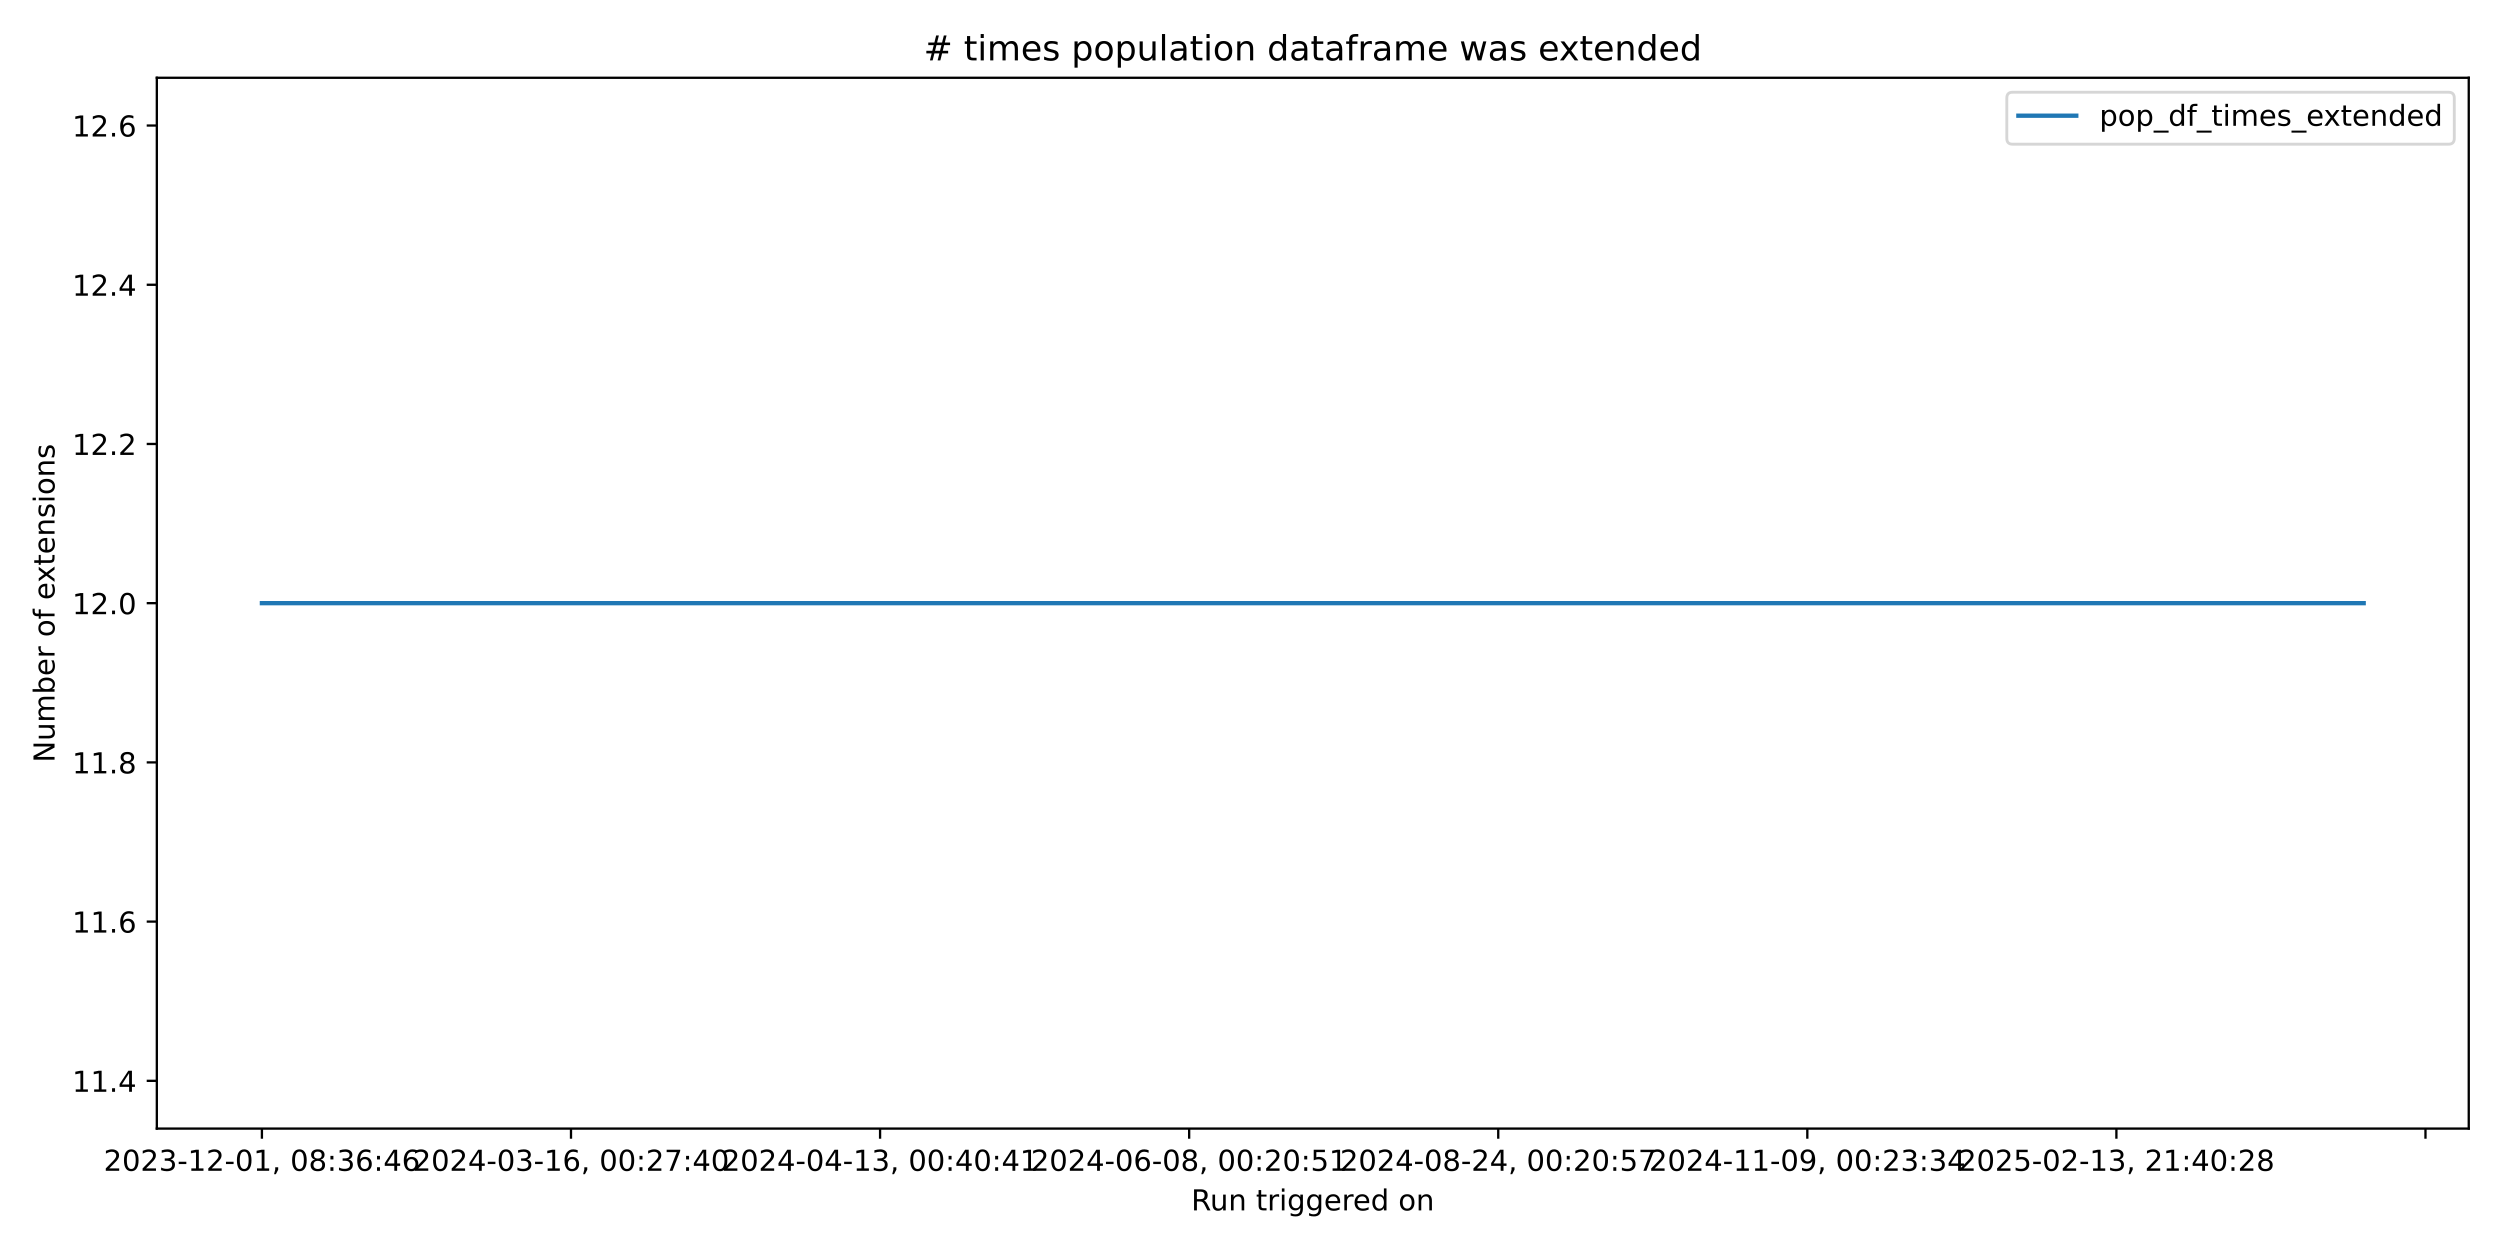
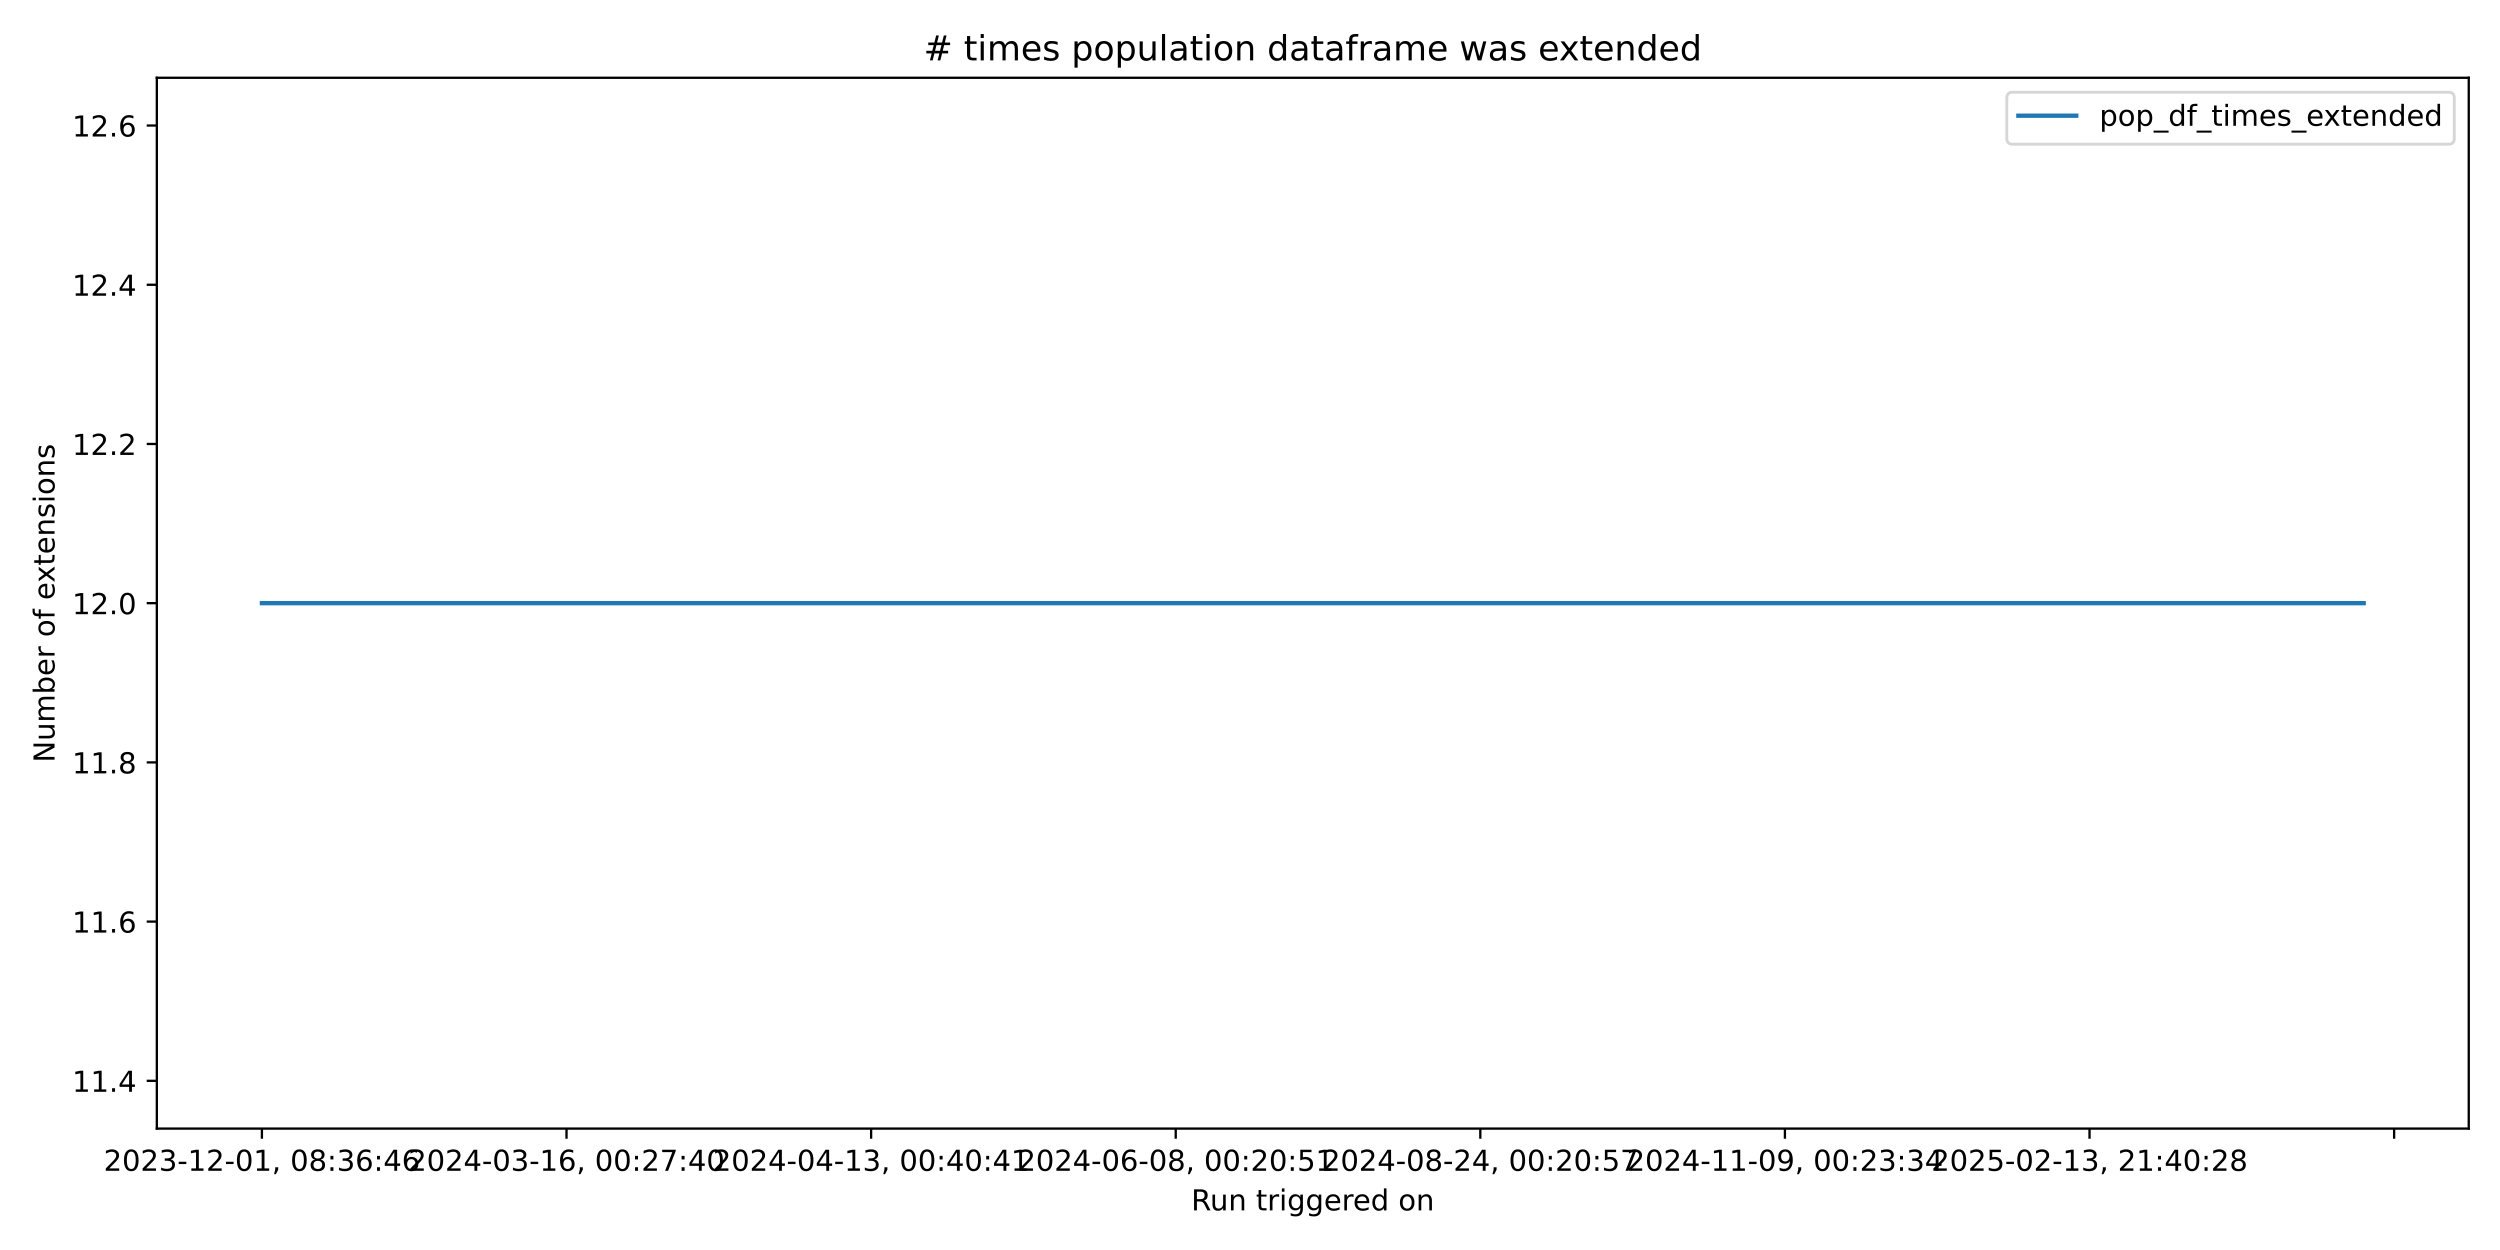
<svg xmlns="http://www.w3.org/2000/svg" xmlns:xlink="http://www.w3.org/1999/xlink" width="864pt" height="432pt" viewBox="0 0 864 432" version="1.1">
  <defs>
    <style type="text/css">*{stroke-linejoin: round; stroke-linecap: butt}</style>
  </defs>
  <g id="figure_1">
    <g id="patch_1">
      <path d="M 0 432  L 864 432  L 864 0  L 0 0  z " style="fill: #ffffff" />
    </g>
    <g id="axes_1">
      <g id="patch_2">
        <path d="M 54.2 390.04  L 853.2 390.04  L 853.2 26.88  L 54.2 26.88  z " style="fill: #ffffff" />
      </g>
      <g id="matplotlib.axis_1">
        <g id="xtick_1">
          <g id="line2d_1">
            <defs>
-               <path id="mc11d338fa0" d="M 0 0  L 0 3.5  " style="stroke: #000000; stroke-width: 0.8" />
+               <path id="mdbca1c2539" d="M 0 0  L 0 3.5  " style="stroke: #000000; stroke-width: 0.8" />
            </defs>
            <g>
-               <use xlink:href="#mc11d338fa0" x="90.518" y="390.04" style="stroke: #000000; stroke-width: 0.8" />
+               <use xlink:href="#mdbca1c2539" x="90.518" y="390.04" style="stroke: #000000; stroke-width: 0.8" />
            </g>
          </g>
          <g id="text_1">
            <g transform="translate(35.82599 404.6384) scale(0.1 -0.1)">
              <defs>
                <path id="DejaVuSans-32" d="M 1228 531  L 3431 531  L 3431 0  L 469 0  L 469 531  Q 828 903 1448 1529  Q 2069 2156 2228 2338  Q 2531 2678 2651 2914  Q 2772 3150 2772 3378  Q 2772 3750 2511 3984  Q 2250 4219 1831 4219  Q 1534 4219 1204 4116  Q 875 4013 500 3803  L 500 4441  Q 881 4594 1212 4672  Q 1544 4750 1819 4750  Q 2544 4750 2975 4387  Q 3406 4025 3406 3419  Q 3406 3131 3298 2873  Q 3191 2616 2906 2266  Q 2828 2175 2409 1742  Q 1991 1309 1228 531  z " transform="scale(0.015625)" />
                <path id="DejaVuSans-30" d="M 2034 4250  Q 1547 4250 1301 3770  Q 1056 3291 1056 2328  Q 1056 1369 1301 889  Q 1547 409 2034 409  Q 2525 409 2770 889  Q 3016 1369 3016 2328  Q 3016 3291 2770 3770  Q 2525 4250 2034 4250  z M 2034 4750  Q 2819 4750 3233 4129  Q 3647 3509 3647 2328  Q 3647 1150 3233 529  Q 2819 -91 2034 -91  Q 1250 -91 836 529  Q 422 1150 422 2328  Q 422 3509 836 4129  Q 1250 4750 2034 4750  z " transform="scale(0.015625)" />
                <path id="DejaVuSans-33" d="M 2597 2516  Q 3050 2419 3304 2112  Q 3559 1806 3559 1356  Q 3559 666 3084 287  Q 2609 -91 1734 -91  Q 1441 -91 1130 -33  Q 819 25 488 141  L 488 750  Q 750 597 1062 519  Q 1375 441 1716 441  Q 2309 441 2620 675  Q 2931 909 2931 1356  Q 2931 1769 2642 2001  Q 2353 2234 1838 2234  L 1294 2234  L 1294 2753  L 1863 2753  Q 2328 2753 2575 2939  Q 2822 3125 2822 3475  Q 2822 3834 2567 4026  Q 2313 4219 1838 4219  Q 1578 4219 1281 4162  Q 984 4106 628 3988  L 628 4550  Q 988 4650 1302 4700  Q 1616 4750 1894 4750  Q 2613 4750 3031 4423  Q 3450 4097 3450 3541  Q 3450 3153 3228 2886  Q 3006 2619 2597 2516  z " transform="scale(0.015625)" />
                <path id="DejaVuSans-2d" d="M 313 2009  L 1997 2009  L 1997 1497  L 313 1497  L 313 2009  z " transform="scale(0.015625)" />
                <path id="DejaVuSans-31" d="M 794 531  L 1825 531  L 1825 4091  L 703 3866  L 703 4441  L 1819 4666  L 2450 4666  L 2450 531  L 3481 531  L 3481 0  L 794 0  L 794 531  z " transform="scale(0.015625)" />
                <path id="DejaVuSans-2c" d="M 750 794  L 1409 794  L 1409 256  L 897 -744  L 494 -744  L 750 256  L 750 794  z " transform="scale(0.015625)" />
                <path id="DejaVuSans-20" transform="scale(0.015625)" />
                <path id="DejaVuSans-38" d="M 2034 2216  Q 1584 2216 1326 1975  Q 1069 1734 1069 1313  Q 1069 891 1326 650  Q 1584 409 2034 409  Q 2484 409 2743 651  Q 3003 894 3003 1313  Q 3003 1734 2745 1975  Q 2488 2216 2034 2216  z M 1403 2484  Q 997 2584 770 2862  Q 544 3141 544 3541  Q 544 4100 942 4425  Q 1341 4750 2034 4750  Q 2731 4750 3128 4425  Q 3525 4100 3525 3541  Q 3525 3141 3298 2862  Q 3072 2584 2669 2484  Q 3125 2378 3379 2068  Q 3634 1759 3634 1313  Q 3634 634 3220 271  Q 2806 -91 2034 -91  Q 1263 -91 848 271  Q 434 634 434 1313  Q 434 1759 690 2068  Q 947 2378 1403 2484  z M 1172 3481  Q 1172 3119 1398 2916  Q 1625 2713 2034 2713  Q 2441 2713 2670 2916  Q 2900 3119 2900 3481  Q 2900 3844 2670 4047  Q 2441 4250 2034 4250  Q 1625 4250 1398 4047  Q 1172 3844 1172 3481  z " transform="scale(0.015625)" />
                <path id="DejaVuSans-3a" d="M 750 794  L 1409 794  L 1409 0  L 750 0  L 750 794  z M 750 3309  L 1409 3309  L 1409 2516  L 750 2516  L 750 3309  z " transform="scale(0.015625)" />
                <path id="DejaVuSans-36" d="M 2113 2584  Q 1688 2584 1439 2293  Q 1191 2003 1191 1497  Q 1191 994 1439 701  Q 1688 409 2113 409  Q 2538 409 2786 701  Q 3034 994 3034 1497  Q 3034 2003 2786 2293  Q 2538 2584 2113 2584  z M 3366 4563  L 3366 3988  Q 3128 4100 2886 4159  Q 2644 4219 2406 4219  Q 1781 4219 1451 3797  Q 1122 3375 1075 2522  Q 1259 2794 1537 2939  Q 1816 3084 2150 3084  Q 2853 3084 3261 2657  Q 3669 2231 3669 1497  Q 3669 778 3244 343  Q 2819 -91 2113 -91  Q 1303 -91 875 529  Q 447 1150 447 2328  Q 447 3434 972 4092  Q 1497 4750 2381 4750  Q 2619 4750 2861 4703  Q 3103 4656 3366 4563  z " transform="scale(0.015625)" />
                <path id="DejaVuSans-34" d="M 2419 4116  L 825 1625  L 2419 1625  L 2419 4116  z M 2253 4666  L 3047 4666  L 3047 1625  L 3713 1625  L 3713 1100  L 3047 1100  L 3047 0  L 2419 0  L 2419 1100  L 313 1100  L 313 1709  L 2253 4666  z " transform="scale(0.015625)" />
              </defs>
              <use xlink:href="#DejaVuSans-32" />
              <use xlink:href="#DejaVuSans-30" transform="translate(63.62305 0)" />
              <use xlink:href="#DejaVuSans-32" transform="translate(127.2461 0)" />
              <use xlink:href="#DejaVuSans-33" transform="translate(190.8691 0)" />
              <use xlink:href="#DejaVuSans-2d" transform="translate(254.4922 0)" />
              <use xlink:href="#DejaVuSans-31" transform="translate(290.5762 0)" />
              <use xlink:href="#DejaVuSans-32" transform="translate(354.1992 0)" />
              <use xlink:href="#DejaVuSans-2d" transform="translate(417.8223 0)" />
              <use xlink:href="#DejaVuSans-30" transform="translate(453.9062 0)" />
              <use xlink:href="#DejaVuSans-31" transform="translate(517.5293 0)" />
              <use xlink:href="#DejaVuSans-2c" transform="translate(581.1523 0)" />
              <use xlink:href="#DejaVuSans-20" transform="translate(612.9395 0)" />
              <use xlink:href="#DejaVuSans-30" transform="translate(644.7266 0)" />
              <use xlink:href="#DejaVuSans-38" transform="translate(708.3496 0)" />
              <use xlink:href="#DejaVuSans-3a" transform="translate(771.9727 0)" />
              <use xlink:href="#DejaVuSans-33" transform="translate(805.6641 0)" />
              <use xlink:href="#DejaVuSans-36" transform="translate(869.2871 0)" />
              <use xlink:href="#DejaVuSans-3a" transform="translate(932.9102 0)" />
              <use xlink:href="#DejaVuSans-34" transform="translate(966.6016 0)" />
              <use xlink:href="#DejaVuSans-36" transform="translate(1030.225 0)" />
            </g>
          </g>
        </g>
        <g id="xtick_2">
          <g id="line2d_2">
            <g>
-               <use xlink:href="#mc11d338fa0" x="197.336" y="390.04" style="stroke: #000000; stroke-width: 0.8" />
+               <use xlink:href="#mdbca1c2539" x="195.788" y="390.04" style="stroke: #000000; stroke-width: 0.8" />
            </g>
          </g>
          <g id="text_2">
-             <g transform="translate(142.6442 404.6384) scale(0.1 -0.1)">
+             <g transform="translate(141.0961 404.6384) scale(0.1 -0.1)">
              <defs>
                <path id="DejaVuSans-37" d="M 525 4666  L 3525 4666  L 3525 4397  L 1831 0  L 1172 0  L 2766 4134  L 525 4134  L 525 4666  z " transform="scale(0.015625)" />
              </defs>
              <use xlink:href="#DejaVuSans-32" />
              <use xlink:href="#DejaVuSans-30" transform="translate(63.62305 0)" />
              <use xlink:href="#DejaVuSans-32" transform="translate(127.2461 0)" />
              <use xlink:href="#DejaVuSans-34" transform="translate(190.8691 0)" />
              <use xlink:href="#DejaVuSans-2d" transform="translate(254.4922 0)" />
              <use xlink:href="#DejaVuSans-30" transform="translate(290.5762 0)" />
              <use xlink:href="#DejaVuSans-33" transform="translate(354.1992 0)" />
              <use xlink:href="#DejaVuSans-2d" transform="translate(417.8223 0)" />
              <use xlink:href="#DejaVuSans-31" transform="translate(453.9062 0)" />
              <use xlink:href="#DejaVuSans-36" transform="translate(517.5293 0)" />
              <use xlink:href="#DejaVuSans-2c" transform="translate(581.1523 0)" />
              <use xlink:href="#DejaVuSans-20" transform="translate(612.9395 0)" />
              <use xlink:href="#DejaVuSans-30" transform="translate(644.7266 0)" />
              <use xlink:href="#DejaVuSans-30" transform="translate(708.3496 0)" />
              <use xlink:href="#DejaVuSans-3a" transform="translate(771.9727 0)" />
              <use xlink:href="#DejaVuSans-32" transform="translate(805.6641 0)" />
              <use xlink:href="#DejaVuSans-37" transform="translate(869.2871 0)" />
              <use xlink:href="#DejaVuSans-3a" transform="translate(932.9102 0)" />
              <use xlink:href="#DejaVuSans-34" transform="translate(966.6016 0)" />
              <use xlink:href="#DejaVuSans-30" transform="translate(1030.225 0)" />
            </g>
          </g>
        </g>
        <g id="xtick_3">
          <g id="line2d_3">
            <g>
-               <use xlink:href="#mc11d338fa0" x="304.155" y="390.04" style="stroke: #000000; stroke-width: 0.8" />
+               <use xlink:href="#mdbca1c2539" x="301.058" y="390.04" style="stroke: #000000; stroke-width: 0.8" />
            </g>
          </g>
          <g id="text_3">
-             <g transform="translate(249.4624 404.6384) scale(0.1 -0.1)">
+             <g transform="translate(246.3662 404.6384) scale(0.1 -0.1)">
              <use xlink:href="#DejaVuSans-32" />
              <use xlink:href="#DejaVuSans-30" transform="translate(63.62305 0)" />
              <use xlink:href="#DejaVuSans-32" transform="translate(127.2461 0)" />
              <use xlink:href="#DejaVuSans-34" transform="translate(190.8691 0)" />
              <use xlink:href="#DejaVuSans-2d" transform="translate(254.4922 0)" />
              <use xlink:href="#DejaVuSans-30" transform="translate(290.5762 0)" />
              <use xlink:href="#DejaVuSans-34" transform="translate(354.1992 0)" />
              <use xlink:href="#DejaVuSans-2d" transform="translate(417.8223 0)" />
              <use xlink:href="#DejaVuSans-31" transform="translate(453.9062 0)" />
              <use xlink:href="#DejaVuSans-33" transform="translate(517.5293 0)" />
              <use xlink:href="#DejaVuSans-2c" transform="translate(581.1523 0)" />
              <use xlink:href="#DejaVuSans-20" transform="translate(612.9395 0)" />
              <use xlink:href="#DejaVuSans-30" transform="translate(644.7266 0)" />
              <use xlink:href="#DejaVuSans-30" transform="translate(708.3496 0)" />
              <use xlink:href="#DejaVuSans-3a" transform="translate(771.9727 0)" />
              <use xlink:href="#DejaVuSans-34" transform="translate(805.6641 0)" />
              <use xlink:href="#DejaVuSans-30" transform="translate(869.2871 0)" />
              <use xlink:href="#DejaVuSans-3a" transform="translate(932.9102 0)" />
              <use xlink:href="#DejaVuSans-34" transform="translate(966.6016 0)" />
              <use xlink:href="#DejaVuSans-31" transform="translate(1030.225 0)" />
            </g>
          </g>
        </g>
        <g id="xtick_4">
          <g id="line2d_4">
            <g>
-               <use xlink:href="#mc11d338fa0" x="410.973" y="390.04" style="stroke: #000000; stroke-width: 0.8" />
+               <use xlink:href="#mdbca1c2539" x="406.328" y="390.04" style="stroke: #000000; stroke-width: 0.8" />
            </g>
          </g>
          <g id="text_4">
-             <g transform="translate(356.2805 404.6384) scale(0.1 -0.1)">
+             <g transform="translate(351.6363 404.6384) scale(0.1 -0.1)">
              <defs>
                <path id="DejaVuSans-35" d="M 691 4666  L 3169 4666  L 3169 4134  L 1269 4134  L 1269 2991  Q 1406 3038 1543 3061  Q 1681 3084 1819 3084  Q 2600 3084 3056 2656  Q 3513 2228 3513 1497  Q 3513 744 3044 326  Q 2575 -91 1722 -91  Q 1428 -91 1123 -41  Q 819 9 494 109  L 494 744  Q 775 591 1075 516  Q 1375 441 1709 441  Q 2250 441 2565 725  Q 2881 1009 2881 1497  Q 2881 1984 2565 2268  Q 2250 2553 1709 2553  Q 1456 2553 1204 2497  Q 953 2441 691 2322  L 691 4666  z " transform="scale(0.015625)" />
              </defs>
              <use xlink:href="#DejaVuSans-32" />
              <use xlink:href="#DejaVuSans-30" transform="translate(63.62305 0)" />
              <use xlink:href="#DejaVuSans-32" transform="translate(127.2461 0)" />
              <use xlink:href="#DejaVuSans-34" transform="translate(190.8691 0)" />
              <use xlink:href="#DejaVuSans-2d" transform="translate(254.4922 0)" />
              <use xlink:href="#DejaVuSans-30" transform="translate(290.5762 0)" />
              <use xlink:href="#DejaVuSans-36" transform="translate(354.1992 0)" />
              <use xlink:href="#DejaVuSans-2d" transform="translate(417.8223 0)" />
              <use xlink:href="#DejaVuSans-30" transform="translate(453.9062 0)" />
              <use xlink:href="#DejaVuSans-38" transform="translate(517.5293 0)" />
              <use xlink:href="#DejaVuSans-2c" transform="translate(581.1523 0)" />
              <use xlink:href="#DejaVuSans-20" transform="translate(612.9395 0)" />
              <use xlink:href="#DejaVuSans-30" transform="translate(644.7266 0)" />
              <use xlink:href="#DejaVuSans-30" transform="translate(708.3496 0)" />
              <use xlink:href="#DejaVuSans-3a" transform="translate(771.9727 0)" />
              <use xlink:href="#DejaVuSans-32" transform="translate(805.6641 0)" />
              <use xlink:href="#DejaVuSans-30" transform="translate(869.2871 0)" />
              <use xlink:href="#DejaVuSans-3a" transform="translate(932.9102 0)" />
              <use xlink:href="#DejaVuSans-35" transform="translate(966.6016 0)" />
              <use xlink:href="#DejaVuSans-31" transform="translate(1030.225 0)" />
            </g>
          </g>
        </g>
        <g id="xtick_5">
          <g id="line2d_5">
            <g>
-               <use xlink:href="#mc11d338fa0" x="517.791" y="390.04" style="stroke: #000000; stroke-width: 0.8" />
+               <use xlink:href="#mdbca1c2539" x="511.599" y="390.04" style="stroke: #000000; stroke-width: 0.8" />
            </g>
          </g>
          <g id="text_5">
-             <g transform="translate(463.0987 404.6384) scale(0.1 -0.1)">
+             <g transform="translate(456.9064 404.6384) scale(0.1 -0.1)">
              <use xlink:href="#DejaVuSans-32" />
              <use xlink:href="#DejaVuSans-30" transform="translate(63.62305 0)" />
              <use xlink:href="#DejaVuSans-32" transform="translate(127.2461 0)" />
              <use xlink:href="#DejaVuSans-34" transform="translate(190.8691 0)" />
              <use xlink:href="#DejaVuSans-2d" transform="translate(254.4922 0)" />
              <use xlink:href="#DejaVuSans-30" transform="translate(290.5762 0)" />
              <use xlink:href="#DejaVuSans-38" transform="translate(354.1992 0)" />
              <use xlink:href="#DejaVuSans-2d" transform="translate(417.8223 0)" />
              <use xlink:href="#DejaVuSans-32" transform="translate(453.9062 0)" />
              <use xlink:href="#DejaVuSans-34" transform="translate(517.5293 0)" />
              <use xlink:href="#DejaVuSans-2c" transform="translate(581.1523 0)" />
              <use xlink:href="#DejaVuSans-20" transform="translate(612.9395 0)" />
              <use xlink:href="#DejaVuSans-30" transform="translate(644.7266 0)" />
              <use xlink:href="#DejaVuSans-30" transform="translate(708.3496 0)" />
              <use xlink:href="#DejaVuSans-3a" transform="translate(771.9727 0)" />
              <use xlink:href="#DejaVuSans-32" transform="translate(805.6641 0)" />
              <use xlink:href="#DejaVuSans-30" transform="translate(869.2871 0)" />
              <use xlink:href="#DejaVuSans-3a" transform="translate(932.9102 0)" />
              <use xlink:href="#DejaVuSans-35" transform="translate(966.6016 0)" />
              <use xlink:href="#DejaVuSans-37" transform="translate(1030.225 0)" />
            </g>
          </g>
        </g>
        <g id="xtick_6">
          <g id="line2d_6">
            <g>
-               <use xlink:href="#mc11d338fa0" x="624.609" y="390.04" style="stroke: #000000; stroke-width: 0.8" />
+               <use xlink:href="#mdbca1c2539" x="616.869" y="390.04" style="stroke: #000000; stroke-width: 0.8" />
            </g>
          </g>
          <g id="text_6">
-             <g transform="translate(569.9169 404.6384) scale(0.1 -0.1)">
+             <g transform="translate(562.1765 404.6384) scale(0.1 -0.1)">
              <defs>
                <path id="DejaVuSans-39" d="M 703 97  L 703 672  Q 941 559 1184 500  Q 1428 441 1663 441  Q 2288 441 2617 861  Q 2947 1281 2994 2138  Q 2813 1869 2534 1725  Q 2256 1581 1919 1581  Q 1219 1581 811 2004  Q 403 2428 403 3163  Q 403 3881 828 4315  Q 1253 4750 1959 4750  Q 2769 4750 3195 4129  Q 3622 3509 3622 2328  Q 3622 1225 3098 567  Q 2575 -91 1691 -91  Q 1453 -91 1209 -44  Q 966 3 703 97  z M 1959 2075  Q 2384 2075 2632 2365  Q 2881 2656 2881 3163  Q 2881 3666 2632 3958  Q 2384 4250 1959 4250  Q 1534 4250 1286 3958  Q 1038 3666 1038 3163  Q 1038 2656 1286 2365  Q 1534 2075 1959 2075  z " transform="scale(0.015625)" />
              </defs>
              <use xlink:href="#DejaVuSans-32" />
              <use xlink:href="#DejaVuSans-30" transform="translate(63.62305 0)" />
              <use xlink:href="#DejaVuSans-32" transform="translate(127.2461 0)" />
              <use xlink:href="#DejaVuSans-34" transform="translate(190.8691 0)" />
              <use xlink:href="#DejaVuSans-2d" transform="translate(254.4922 0)" />
              <use xlink:href="#DejaVuSans-31" transform="translate(290.5762 0)" />
              <use xlink:href="#DejaVuSans-31" transform="translate(354.1992 0)" />
              <use xlink:href="#DejaVuSans-2d" transform="translate(417.8223 0)" />
              <use xlink:href="#DejaVuSans-30" transform="translate(453.9062 0)" />
              <use xlink:href="#DejaVuSans-39" transform="translate(517.5293 0)" />
              <use xlink:href="#DejaVuSans-2c" transform="translate(581.1523 0)" />
              <use xlink:href="#DejaVuSans-20" transform="translate(612.9395 0)" />
              <use xlink:href="#DejaVuSans-30" transform="translate(644.7266 0)" />
              <use xlink:href="#DejaVuSans-30" transform="translate(708.3496 0)" />
              <use xlink:href="#DejaVuSans-3a" transform="translate(771.9727 0)" />
              <use xlink:href="#DejaVuSans-32" transform="translate(805.6641 0)" />
              <use xlink:href="#DejaVuSans-33" transform="translate(869.2871 0)" />
              <use xlink:href="#DejaVuSans-3a" transform="translate(932.9102 0)" />
              <use xlink:href="#DejaVuSans-33" transform="translate(966.6016 0)" />
              <use xlink:href="#DejaVuSans-34" transform="translate(1030.225 0)" />
            </g>
          </g>
        </g>
        <g id="xtick_7">
          <g id="line2d_7">
            <g>
-               <use xlink:href="#mc11d338fa0" x="731.427" y="390.04" style="stroke: #000000; stroke-width: 0.8" />
+               <use xlink:href="#mdbca1c2539" x="722.139" y="390.04" style="stroke: #000000; stroke-width: 0.8" />
            </g>
          </g>
          <g id="text_7">
-             <g transform="translate(676.7351 404.6384) scale(0.1 -0.1)">
+             <g transform="translate(667.4465 404.6384) scale(0.1 -0.1)">
              <use xlink:href="#DejaVuSans-32" />
              <use xlink:href="#DejaVuSans-30" transform="translate(63.62305 0)" />
              <use xlink:href="#DejaVuSans-32" transform="translate(127.2461 0)" />
              <use xlink:href="#DejaVuSans-35" transform="translate(190.8691 0)" />
              <use xlink:href="#DejaVuSans-2d" transform="translate(254.4922 0)" />
              <use xlink:href="#DejaVuSans-30" transform="translate(290.5762 0)" />
              <use xlink:href="#DejaVuSans-32" transform="translate(354.1992 0)" />
              <use xlink:href="#DejaVuSans-2d" transform="translate(417.8223 0)" />
              <use xlink:href="#DejaVuSans-31" transform="translate(453.9062 0)" />
              <use xlink:href="#DejaVuSans-33" transform="translate(517.5293 0)" />
              <use xlink:href="#DejaVuSans-2c" transform="translate(581.1523 0)" />
              <use xlink:href="#DejaVuSans-20" transform="translate(612.9395 0)" />
              <use xlink:href="#DejaVuSans-32" transform="translate(644.7266 0)" />
              <use xlink:href="#DejaVuSans-31" transform="translate(708.3496 0)" />
              <use xlink:href="#DejaVuSans-3a" transform="translate(771.9727 0)" />
              <use xlink:href="#DejaVuSans-34" transform="translate(805.6641 0)" />
              <use xlink:href="#DejaVuSans-30" transform="translate(869.2871 0)" />
              <use xlink:href="#DejaVuSans-3a" transform="translate(932.9102 0)" />
              <use xlink:href="#DejaVuSans-32" transform="translate(966.6016 0)" />
              <use xlink:href="#DejaVuSans-38" transform="translate(1030.225 0)" />
            </g>
          </g>
        </g>
        <g id="xtick_8">
          <g id="line2d_8">
            <g>
-               <use xlink:href="#mc11d338fa0" x="838.245" y="390.04" style="stroke: #000000; stroke-width: 0.8" />
+               <use xlink:href="#mdbca1c2539" x="827.409" y="390.04" style="stroke: #000000; stroke-width: 0.8" />
            </g>
          </g>
        </g>
        <g id="text_8">
          <g transform="translate(411.6836 418.3166) scale(0.1 -0.1)">
            <defs>
              <path id="DejaVuSans-52" d="M 2841 2188  Q 3044 2119 3236 1894  Q 3428 1669 3622 1275  L 4263 0  L 3584 0  L 2988 1197  Q 2756 1666 2539 1819  Q 2322 1972 1947 1972  L 1259 1972  L 1259 0  L 628 0  L 628 4666  L 2053 4666  Q 2853 4666 3247 4331  Q 3641 3997 3641 3322  Q 3641 2881 3436 2590  Q 3231 2300 2841 2188  z M 1259 4147  L 1259 2491  L 2053 2491  Q 2509 2491 2742 2702  Q 2975 2913 2975 3322  Q 2975 3731 2742 3939  Q 2509 4147 2053 4147  L 1259 4147  z " transform="scale(0.015625)" />
              <path id="DejaVuSans-75" d="M 544 1381  L 544 3500  L 1119 3500  L 1119 1403  Q 1119 906 1312 657  Q 1506 409 1894 409  Q 2359 409 2629 706  Q 2900 1003 2900 1516  L 2900 3500  L 3475 3500  L 3475 0  L 2900 0  L 2900 538  Q 2691 219 2414 64  Q 2138 -91 1772 -91  Q 1169 -91 856 284  Q 544 659 544 1381  z M 1991 3584  L 1991 3584  z " transform="scale(0.015625)" />
              <path id="DejaVuSans-6e" d="M 3513 2113  L 3513 0  L 2938 0  L 2938 2094  Q 2938 2591 2744 2837  Q 2550 3084 2163 3084  Q 1697 3084 1428 2787  Q 1159 2491 1159 1978  L 1159 0  L 581 0  L 581 3500  L 1159 3500  L 1159 2956  Q 1366 3272 1645 3428  Q 1925 3584 2291 3584  Q 2894 3584 3203 3211  Q 3513 2838 3513 2113  z " transform="scale(0.015625)" />
              <path id="DejaVuSans-74" d="M 1172 4494  L 1172 3500  L 2356 3500  L 2356 3053  L 1172 3053  L 1172 1153  Q 1172 725 1289 603  Q 1406 481 1766 481  L 2356 481  L 2356 0  L 1766 0  Q 1100 0 847 248  Q 594 497 594 1153  L 594 3053  L 172 3053  L 172 3500  L 594 3500  L 594 4494  L 1172 4494  z " transform="scale(0.015625)" />
              <path id="DejaVuSans-72" d="M 2631 2963  Q 2534 3019 2420 3045  Q 2306 3072 2169 3072  Q 1681 3072 1420 2755  Q 1159 2438 1159 1844  L 1159 0  L 581 0  L 581 3500  L 1159 3500  L 1159 2956  Q 1341 3275 1631 3429  Q 1922 3584 2338 3584  Q 2397 3584 2469 3576  Q 2541 3569 2628 3553  L 2631 2963  z " transform="scale(0.015625)" />
              <path id="DejaVuSans-69" d="M 603 3500  L 1178 3500  L 1178 0  L 603 0  L 603 3500  z M 603 4863  L 1178 4863  L 1178 4134  L 603 4134  L 603 4863  z " transform="scale(0.015625)" />
              <path id="DejaVuSans-67" d="M 2906 1791  Q 2906 2416 2648 2759  Q 2391 3103 1925 3103  Q 1463 3103 1205 2759  Q 947 2416 947 1791  Q 947 1169 1205 825  Q 1463 481 1925 481  Q 2391 481 2648 825  Q 2906 1169 2906 1791  z M 3481 434  Q 3481 -459 3084 -895  Q 2688 -1331 1869 -1331  Q 1566 -1331 1297 -1286  Q 1028 -1241 775 -1147  L 775 -588  Q 1028 -725 1275 -790  Q 1522 -856 1778 -856  Q 2344 -856 2625 -561  Q 2906 -266 2906 331  L 2906 616  Q 2728 306 2450 153  Q 2172 0 1784 0  Q 1141 0 747 490  Q 353 981 353 1791  Q 353 2603 747 3093  Q 1141 3584 1784 3584  Q 2172 3584 2450 3431  Q 2728 3278 2906 2969  L 2906 3500  L 3481 3500  L 3481 434  z " transform="scale(0.015625)" />
              <path id="DejaVuSans-65" d="M 3597 1894  L 3597 1613  L 953 1613  Q 991 1019 1311 708  Q 1631 397 2203 397  Q 2534 397 2845 478  Q 3156 559 3463 722  L 3463 178  Q 3153 47 2828 -22  Q 2503 -91 2169 -91  Q 1331 -91 842 396  Q 353 884 353 1716  Q 353 2575 817 3079  Q 1281 3584 2069 3584  Q 2775 3584 3186 3129  Q 3597 2675 3597 1894  z M 3022 2063  Q 3016 2534 2758 2815  Q 2500 3097 2075 3097  Q 1594 3097 1305 2825  Q 1016 2553 972 2059  L 3022 2063  z " transform="scale(0.015625)" />
              <path id="DejaVuSans-64" d="M 2906 2969  L 2906 4863  L 3481 4863  L 3481 0  L 2906 0  L 2906 525  Q 2725 213 2448 61  Q 2172 -91 1784 -91  Q 1150 -91 751 415  Q 353 922 353 1747  Q 353 2572 751 3078  Q 1150 3584 1784 3584  Q 2172 3584 2448 3432  Q 2725 3281 2906 2969  z M 947 1747  Q 947 1113 1208 752  Q 1469 391 1925 391  Q 2381 391 2643 752  Q 2906 1113 2906 1747  Q 2906 2381 2643 2742  Q 2381 3103 1925 3103  Q 1469 3103 1208 2742  Q 947 2381 947 1747  z " transform="scale(0.015625)" />
              <path id="DejaVuSans-6f" d="M 1959 3097  Q 1497 3097 1228 2736  Q 959 2375 959 1747  Q 959 1119 1226 758  Q 1494 397 1959 397  Q 2419 397 2687 759  Q 2956 1122 2956 1747  Q 2956 2369 2687 2733  Q 2419 3097 1959 3097  z M 1959 3584  Q 2709 3584 3137 3096  Q 3566 2609 3566 1747  Q 3566 888 3137 398  Q 2709 -91 1959 -91  Q 1206 -91 779 398  Q 353 888 353 1747  Q 353 2609 779 3096  Q 1206 3584 1959 3584  z " transform="scale(0.015625)" />
            </defs>
            <use xlink:href="#DejaVuSans-52" />
            <use xlink:href="#DejaVuSans-75" transform="translate(64.98242 0)" />
            <use xlink:href="#DejaVuSans-6e" transform="translate(128.3613 0)" />
            <use xlink:href="#DejaVuSans-20" transform="translate(191.7402 0)" />
            <use xlink:href="#DejaVuSans-74" transform="translate(223.5273 0)" />
            <use xlink:href="#DejaVuSans-72" transform="translate(262.7363 0)" />
            <use xlink:href="#DejaVuSans-69" transform="translate(303.8496 0)" />
            <use xlink:href="#DejaVuSans-67" transform="translate(331.6328 0)" />
            <use xlink:href="#DejaVuSans-67" transform="translate(395.1094 0)" />
            <use xlink:href="#DejaVuSans-65" transform="translate(458.5859 0)" />
            <use xlink:href="#DejaVuSans-72" transform="translate(520.1094 0)" />
            <use xlink:href="#DejaVuSans-65" transform="translate(558.9727 0)" />
            <use xlink:href="#DejaVuSans-64" transform="translate(620.4961 0)" />
            <use xlink:href="#DejaVuSans-20" transform="translate(683.9727 0)" />
            <use xlink:href="#DejaVuSans-6f" transform="translate(715.7598 0)" />
            <use xlink:href="#DejaVuSans-6e" transform="translate(776.9414 0)" />
          </g>
        </g>
      </g>
      <g id="matplotlib.axis_2">
        <g id="ytick_1">
          <g id="line2d_9">
            <defs>
-               <path id="md532a0a966" d="M 0 0  L -3.5 0  " style="stroke: #000000; stroke-width: 0.8" />
+               <path id="m0c67df8b09" d="M 0 0  L -3.5 0  " style="stroke: #000000; stroke-width: 0.8" />
            </defs>
            <g>
-               <use xlink:href="#md532a0a966" x="54.2" y="373.533" style="stroke: #000000; stroke-width: 0.8" />
+               <use xlink:href="#m0c67df8b09" x="54.2" y="373.533" style="stroke: #000000; stroke-width: 0.8" />
            </g>
          </g>
          <g id="text_9">
            <g transform="translate(24.93437 377.3319) scale(0.1 -0.1)">
              <defs>
                <path id="DejaVuSans-2e" d="M 684 794  L 1344 794  L 1344 0  L 684 0  L 684 794  z " transform="scale(0.015625)" />
              </defs>
              <use xlink:href="#DejaVuSans-31" />
              <use xlink:href="#DejaVuSans-31" transform="translate(63.62305 0)" />
              <use xlink:href="#DejaVuSans-2e" transform="translate(127.2461 0)" />
              <use xlink:href="#DejaVuSans-34" transform="translate(159.0332 0)" />
            </g>
          </g>
        </g>
        <g id="ytick_2">
          <g id="line2d_10">
            <g>
-               <use xlink:href="#md532a0a966" x="54.2" y="318.508" style="stroke: #000000; stroke-width: 0.8" />
+               <use xlink:href="#m0c67df8b09" x="54.2" y="318.508" style="stroke: #000000; stroke-width: 0.8" />
            </g>
          </g>
          <g id="text_10">
            <g transform="translate(24.93437 322.3077) scale(0.1 -0.1)">
              <use xlink:href="#DejaVuSans-31" />
              <use xlink:href="#DejaVuSans-31" transform="translate(63.62305 0)" />
              <use xlink:href="#DejaVuSans-2e" transform="translate(127.2461 0)" />
              <use xlink:href="#DejaVuSans-36" transform="translate(159.0332 0)" />
            </g>
          </g>
        </g>
        <g id="ytick_3">
          <g id="line2d_11">
            <g>
-               <use xlink:href="#md532a0a966" x="54.2" y="263.484" style="stroke: #000000; stroke-width: 0.8" />
+               <use xlink:href="#m0c67df8b09" x="54.2" y="263.484" style="stroke: #000000; stroke-width: 0.8" />
            </g>
          </g>
          <g id="text_11">
            <g transform="translate(24.93437 267.2835) scale(0.1 -0.1)">
              <use xlink:href="#DejaVuSans-31" />
              <use xlink:href="#DejaVuSans-31" transform="translate(63.62305 0)" />
              <use xlink:href="#DejaVuSans-2e" transform="translate(127.2461 0)" />
              <use xlink:href="#DejaVuSans-38" transform="translate(159.0332 0)" />
            </g>
          </g>
        </g>
        <g id="ytick_4">
          <g id="line2d_12">
            <g>
-               <use xlink:href="#md532a0a966" x="54.2" y="208.46" style="stroke: #000000; stroke-width: 0.8" />
+               <use xlink:href="#m0c67df8b09" x="54.2" y="208.46" style="stroke: #000000; stroke-width: 0.8" />
            </g>
          </g>
          <g id="text_12">
            <g transform="translate(24.93437 212.2592) scale(0.1 -0.1)">
              <use xlink:href="#DejaVuSans-31" />
              <use xlink:href="#DejaVuSans-32" transform="translate(63.62305 0)" />
              <use xlink:href="#DejaVuSans-2e" transform="translate(127.2461 0)" />
              <use xlink:href="#DejaVuSans-30" transform="translate(159.0332 0)" />
            </g>
          </g>
        </g>
        <g id="ytick_5">
          <g id="line2d_13">
            <g>
-               <use xlink:href="#md532a0a966" x="54.2" y="153.436" style="stroke: #000000; stroke-width: 0.8" />
+               <use xlink:href="#m0c67df8b09" x="54.2" y="153.436" style="stroke: #000000; stroke-width: 0.8" />
            </g>
          </g>
          <g id="text_13">
            <g transform="translate(24.93437 157.235) scale(0.1 -0.1)">
              <use xlink:href="#DejaVuSans-31" />
              <use xlink:href="#DejaVuSans-32" transform="translate(63.62305 0)" />
              <use xlink:href="#DejaVuSans-2e" transform="translate(127.2461 0)" />
              <use xlink:href="#DejaVuSans-32" transform="translate(159.0332 0)" />
            </g>
          </g>
        </g>
        <g id="ytick_6">
          <g id="line2d_14">
            <g>
-               <use xlink:href="#md532a0a966" x="54.2" y="98.412" style="stroke: #000000; stroke-width: 0.8" />
+               <use xlink:href="#m0c67df8b09" x="54.2" y="98.412" style="stroke: #000000; stroke-width: 0.8" />
            </g>
          </g>
          <g id="text_14">
            <g transform="translate(24.93437 102.2107) scale(0.1 -0.1)">
              <use xlink:href="#DejaVuSans-31" />
              <use xlink:href="#DejaVuSans-32" transform="translate(63.62305 0)" />
              <use xlink:href="#DejaVuSans-2e" transform="translate(127.2461 0)" />
              <use xlink:href="#DejaVuSans-34" transform="translate(159.0332 0)" />
            </g>
          </g>
        </g>
        <g id="ytick_7">
          <g id="line2d_15">
            <g>
-               <use xlink:href="#md532a0a966" x="54.2" y="43.387" style="stroke: #000000; stroke-width: 0.8" />
+               <use xlink:href="#m0c67df8b09" x="54.2" y="43.387" style="stroke: #000000; stroke-width: 0.8" />
            </g>
          </g>
          <g id="text_15">
            <g transform="translate(24.93437 47.18649) scale(0.1 -0.1)">
              <use xlink:href="#DejaVuSans-31" />
              <use xlink:href="#DejaVuSans-32" transform="translate(63.62305 0)" />
              <use xlink:href="#DejaVuSans-2e" transform="translate(127.2461 0)" />
              <use xlink:href="#DejaVuSans-36" transform="translate(159.0332 0)" />
            </g>
          </g>
        </g>
        <g id="text_16">
          <g transform="translate(18.85469 263.5241) rotate(-90) scale(0.1 -0.1)">
            <defs>
              <path id="DejaVuSans-4e" d="M 628 4666  L 1478 4666  L 3547 763  L 3547 4666  L 4159 4666  L 4159 0  L 3309 0  L 1241 3903  L 1241 0  L 628 0  L 628 4666  z " transform="scale(0.015625)" />
              <path id="DejaVuSans-6d" d="M 3328 2828  Q 3544 3216 3844 3400  Q 4144 3584 4550 3584  Q 5097 3584 5394 3201  Q 5691 2819 5691 2113  L 5691 0  L 5113 0  L 5113 2094  Q 5113 2597 4934 2840  Q 4756 3084 4391 3084  Q 3944 3084 3684 2787  Q 3425 2491 3425 1978  L 3425 0  L 2847 0  L 2847 2094  Q 2847 2600 2669 2842  Q 2491 3084 2119 3084  Q 1678 3084 1418 2786  Q 1159 2488 1159 1978  L 1159 0  L 581 0  L 581 3500  L 1159 3500  L 1159 2956  Q 1356 3278 1631 3431  Q 1906 3584 2284 3584  Q 2666 3584 2933 3390  Q 3200 3197 3328 2828  z " transform="scale(0.015625)" />
              <path id="DejaVuSans-62" d="M 3116 1747  Q 3116 2381 2855 2742  Q 2594 3103 2138 3103  Q 1681 3103 1420 2742  Q 1159 2381 1159 1747  Q 1159 1113 1420 752  Q 1681 391 2138 391  Q 2594 391 2855 752  Q 3116 1113 3116 1747  z M 1159 2969  Q 1341 3281 1617 3432  Q 1894 3584 2278 3584  Q 2916 3584 3314 3078  Q 3713 2572 3713 1747  Q 3713 922 3314 415  Q 2916 -91 2278 -91  Q 1894 -91 1617 61  Q 1341 213 1159 525  L 1159 0  L 581 0  L 581 4863  L 1159 4863  L 1159 2969  z " transform="scale(0.015625)" />
              <path id="DejaVuSans-66" d="M 2375 4863  L 2375 4384  L 1825 4384  Q 1516 4384 1395 4259  Q 1275 4134 1275 3809  L 1275 3500  L 2222 3500  L 2222 3053  L 1275 3053  L 1275 0  L 697 0  L 697 3053  L 147 3053  L 147 3500  L 697 3500  L 697 3744  Q 697 4328 969 4595  Q 1241 4863 1831 4863  L 2375 4863  z " transform="scale(0.015625)" />
              <path id="DejaVuSans-78" d="M 3513 3500  L 2247 1797  L 3578 0  L 2900 0  L 1881 1375  L 863 0  L 184 0  L 1544 1831  L 300 3500  L 978 3500  L 1906 2253  L 2834 3500  L 3513 3500  z " transform="scale(0.015625)" />
              <path id="DejaVuSans-73" d="M 2834 3397  L 2834 2853  Q 2591 2978 2328 3040  Q 2066 3103 1784 3103  Q 1356 3103 1142 2972  Q 928 2841 928 2578  Q 928 2378 1081 2264  Q 1234 2150 1697 2047  L 1894 2003  Q 2506 1872 2764 1633  Q 3022 1394 3022 966  Q 3022 478 2636 193  Q 2250 -91 1575 -91  Q 1294 -91 989 -36  Q 684 19 347 128  L 347 722  Q 666 556 975 473  Q 1284 391 1588 391  Q 1994 391 2212 530  Q 2431 669 2431 922  Q 2431 1156 2273 1281  Q 2116 1406 1581 1522  L 1381 1569  Q 847 1681 609 1914  Q 372 2147 372 2553  Q 372 3047 722 3315  Q 1072 3584 1716 3584  Q 2034 3584 2315 3537  Q 2597 3491 2834 3397  z " transform="scale(0.015625)" />
            </defs>
            <use xlink:href="#DejaVuSans-4e" />
            <use xlink:href="#DejaVuSans-75" transform="translate(74.80469 0)" />
            <use xlink:href="#DejaVuSans-6d" transform="translate(138.1836 0)" />
            <use xlink:href="#DejaVuSans-62" transform="translate(235.5957 0)" />
            <use xlink:href="#DejaVuSans-65" transform="translate(299.0723 0)" />
            <use xlink:href="#DejaVuSans-72" transform="translate(360.5957 0)" />
            <use xlink:href="#DejaVuSans-20" transform="translate(401.709 0)" />
            <use xlink:href="#DejaVuSans-6f" transform="translate(433.4961 0)" />
            <use xlink:href="#DejaVuSans-66" transform="translate(494.6777 0)" />
            <use xlink:href="#DejaVuSans-20" transform="translate(529.8828 0)" />
            <use xlink:href="#DejaVuSans-65" transform="translate(561.6699 0)" />
            <use xlink:href="#DejaVuSans-78" transform="translate(621.4434 0)" />
            <use xlink:href="#DejaVuSans-74" transform="translate(680.623 0)" />
            <use xlink:href="#DejaVuSans-65" transform="translate(719.832 0)" />
            <use xlink:href="#DejaVuSans-6e" transform="translate(781.3555 0)" />
            <use xlink:href="#DejaVuSans-73" transform="translate(844.7344 0)" />
            <use xlink:href="#DejaVuSans-69" transform="translate(896.834 0)" />
            <use xlink:href="#DejaVuSans-6f" transform="translate(924.6172 0)" />
            <use xlink:href="#DejaVuSans-6e" transform="translate(985.7988 0)" />
            <use xlink:href="#DejaVuSans-73" transform="translate(1049.178 0)" />
          </g>
        </g>
      </g>
      <g id="line2d_16">
-         <path d="M 90.518 208.46  L 101.2 208.46  L 111.882 208.46  L 122.564 208.46  L 133.245 208.46  L 143.927 208.46  L 154.609 208.46  L 165.291 208.46  L 175.973 208.46  L 186.655 208.46  L 197.336 208.46  L 208.018 208.46  L 218.7 208.46  L 229.382 208.46  L 240.064 208.46  L 250.745 208.46  L 261.427 208.46  L 272.109 208.46  L 282.791 208.46  L 293.473 208.46  L 304.155 208.46  L 314.836 208.46  L 325.518 208.46  L 336.2 208.46  L 346.882 208.46  L 357.564 208.46  L 368.245 208.46  L 378.927 208.46  L 389.609 208.46  L 400.291 208.46  L 410.973 208.46  L 421.655 208.46  L 432.336 208.46  L 443.018 208.46  L 453.7 208.46  L 464.382 208.46  L 475.064 208.46  L 485.745 208.46  L 496.427 208.46  L 507.109 208.46  L 517.791 208.46  L 528.473 208.46  L 539.155 208.46  L 549.836 208.46  L 560.518 208.46  L 571.2 208.46  L 581.882 208.46  L 592.564 208.46  L 603.245 208.46  L 613.927 208.46  L 624.609 208.46  L 635.291 208.46  L 645.973 208.46  L 656.655 208.46  L 667.336 208.46  L 678.018 208.46  L 688.7 208.46  L 699.382 208.46  L 710.064 208.46  L 720.745 208.46  L 731.427 208.46  L 742.109 208.46  L 752.791 208.46  L 763.473 208.46  L 774.155 208.46  L 784.836 208.46  L 795.518 208.46  L 806.2 208.46  L 816.882 208.46  " clip-path="url(#p087b051851)" style="fill: none; stroke: #1f77b4; stroke-width: 1.5; stroke-linecap: square" />
+         <path d="M 90.518 208.46  L 101.045 208.46  L 111.572 208.46  L 122.099 208.46  L 132.626 208.46  L 143.153 208.46  L 153.68 208.46  L 164.207 208.46  L 174.734 208.46  L 185.261 208.46  L 195.788 208.46  L 206.315 208.46  L 216.842 208.46  L 227.369 208.46  L 237.896 208.46  L 248.423 208.46  L 258.95 208.46  L 269.477 208.46  L 280.004 208.46  L 290.531 208.46  L 301.058 208.46  L 311.585 208.46  L 322.112 208.46  L 332.639 208.46  L 343.166 208.46  L 353.693 208.46  L 364.22 208.46  L 374.747 208.46  L 385.274 208.46  L 395.801 208.46  L 406.328 208.46  L 416.855 208.46  L 427.382 208.46  L 437.909 208.46  L 448.436 208.46  L 458.964 208.46  L 469.491 208.46  L 480.018 208.46  L 490.545 208.46  L 501.072 208.46  L 511.599 208.46  L 522.126 208.46  L 532.653 208.46  L 543.18 208.46  L 553.707 208.46  L 564.234 208.46  L 574.761 208.46  L 585.288 208.46  L 595.815 208.46  L 606.342 208.46  L 616.869 208.46  L 627.396 208.46  L 637.923 208.46  L 648.45 208.46  L 658.977 208.46  L 669.504 208.46  L 680.031 208.46  L 690.558 208.46  L 701.085 208.46  L 711.612 208.46  L 722.139 208.46  L 732.666 208.46  L 743.193 208.46  L 753.72 208.46  L 764.247 208.46  L 774.774 208.46  L 785.301 208.46  L 795.828 208.46  L 806.355 208.46  L 816.882 208.46  " clip-path="url(#p671ce2404e)" style="fill: none; stroke: #1f77b4; stroke-width: 1.5; stroke-linecap: square" />
      </g>
      <g id="patch_3">
        <path d="M 54.2 390.04  L 54.2 26.88  " style="fill: none; stroke: #000000; stroke-width: 0.8; stroke-linejoin: miter; stroke-linecap: square" />
      </g>
      <g id="patch_4">
        <path d="M 853.2 390.04  L 853.2 26.88  " style="fill: none; stroke: #000000; stroke-width: 0.8; stroke-linejoin: miter; stroke-linecap: square" />
      </g>
      <g id="patch_5">
        <path d="M 54.2 390.04  L 853.2 390.04  " style="fill: none; stroke: #000000; stroke-width: 0.8; stroke-linejoin: miter; stroke-linecap: square" />
      </g>
      <g id="patch_6">
        <path d="M 54.2 26.88  L 853.2 26.88  " style="fill: none; stroke: #000000; stroke-width: 0.8; stroke-linejoin: miter; stroke-linecap: square" />
      </g>
      <g id="text_17">
        <g transform="translate(319.2175 20.88) scale(0.12 -0.12)">
          <defs>
            <path id="DejaVuSans-23" d="M 3272 2816  L 2363 2816  L 2100 1772  L 3016 1772  L 3272 2816  z M 2803 4594  L 2478 3297  L 3391 3297  L 3719 4594  L 4219 4594  L 3897 3297  L 4872 3297  L 4872 2816  L 3775 2816  L 3519 1772  L 4513 1772  L 4513 1294  L 3397 1294  L 3072 0  L 2572 0  L 2894 1294  L 1978 1294  L 1656 0  L 1153 0  L 1478 1294  L 494 1294  L 494 1772  L 1594 1772  L 1856 2816  L 850 2816  L 850 3297  L 1978 3297  L 2297 4594  L 2803 4594  z " transform="scale(0.015625)" />
            <path id="DejaVuSans-70" d="M 1159 525  L 1159 -1331  L 581 -1331  L 581 3500  L 1159 3500  L 1159 2969  Q 1341 3281 1617 3432  Q 1894 3584 2278 3584  Q 2916 3584 3314 3078  Q 3713 2572 3713 1747  Q 3713 922 3314 415  Q 2916 -91 2278 -91  Q 1894 -91 1617 61  Q 1341 213 1159 525  z M 3116 1747  Q 3116 2381 2855 2742  Q 2594 3103 2138 3103  Q 1681 3103 1420 2742  Q 1159 2381 1159 1747  Q 1159 1113 1420 752  Q 1681 391 2138 391  Q 2594 391 2855 752  Q 3116 1113 3116 1747  z " transform="scale(0.015625)" />
            <path id="DejaVuSans-6c" d="M 603 4863  L 1178 4863  L 1178 0  L 603 0  L 603 4863  z " transform="scale(0.015625)" />
            <path id="DejaVuSans-61" d="M 2194 1759  Q 1497 1759 1228 1600  Q 959 1441 959 1056  Q 959 750 1161 570  Q 1363 391 1709 391  Q 2188 391 2477 730  Q 2766 1069 2766 1631  L 2766 1759  L 2194 1759  z M 3341 1997  L 3341 0  L 2766 0  L 2766 531  Q 2569 213 2275 61  Q 1981 -91 1556 -91  Q 1019 -91 701 211  Q 384 513 384 1019  Q 384 1609 779 1909  Q 1175 2209 1959 2209  L 2766 2209  L 2766 2266  Q 2766 2663 2505 2880  Q 2244 3097 1772 3097  Q 1472 3097 1187 3025  Q 903 2953 641 2809  L 641 3341  Q 956 3463 1253 3523  Q 1550 3584 1831 3584  Q 2591 3584 2966 3190  Q 3341 2797 3341 1997  z " transform="scale(0.015625)" />
            <path id="DejaVuSans-77" d="M 269 3500  L 844 3500  L 1563 769  L 2278 3500  L 2956 3500  L 3675 769  L 4391 3500  L 4966 3500  L 4050 0  L 3372 0  L 2619 2869  L 1863 0  L 1184 0  L 269 3500  z " transform="scale(0.015625)" />
          </defs>
          <use xlink:href="#DejaVuSans-23" />
          <use xlink:href="#DejaVuSans-20" transform="translate(83.78906 0)" />
          <use xlink:href="#DejaVuSans-74" transform="translate(115.5762 0)" />
          <use xlink:href="#DejaVuSans-69" transform="translate(154.7852 0)" />
          <use xlink:href="#DejaVuSans-6d" transform="translate(182.5684 0)" />
          <use xlink:href="#DejaVuSans-65" transform="translate(279.9805 0)" />
          <use xlink:href="#DejaVuSans-73" transform="translate(341.5039 0)" />
          <use xlink:href="#DejaVuSans-20" transform="translate(393.6035 0)" />
          <use xlink:href="#DejaVuSans-70" transform="translate(425.3906 0)" />
          <use xlink:href="#DejaVuSans-6f" transform="translate(488.8672 0)" />
          <use xlink:href="#DejaVuSans-70" transform="translate(550.0488 0)" />
          <use xlink:href="#DejaVuSans-75" transform="translate(613.5254 0)" />
          <use xlink:href="#DejaVuSans-6c" transform="translate(676.9043 0)" />
          <use xlink:href="#DejaVuSans-61" transform="translate(704.6875 0)" />
          <use xlink:href="#DejaVuSans-74" transform="translate(765.9668 0)" />
          <use xlink:href="#DejaVuSans-69" transform="translate(805.1758 0)" />
          <use xlink:href="#DejaVuSans-6f" transform="translate(832.959 0)" />
          <use xlink:href="#DejaVuSans-6e" transform="translate(894.1406 0)" />
          <use xlink:href="#DejaVuSans-20" transform="translate(957.5195 0)" />
          <use xlink:href="#DejaVuSans-64" transform="translate(989.3066 0)" />
          <use xlink:href="#DejaVuSans-61" transform="translate(1052.783 0)" />
          <use xlink:href="#DejaVuSans-74" transform="translate(1114.062 0)" />
          <use xlink:href="#DejaVuSans-61" transform="translate(1153.271 0)" />
          <use xlink:href="#DejaVuSans-66" transform="translate(1214.551 0)" />
          <use xlink:href="#DejaVuSans-72" transform="translate(1249.756 0)" />
          <use xlink:href="#DejaVuSans-61" transform="translate(1290.869 0)" />
          <use xlink:href="#DejaVuSans-6d" transform="translate(1352.148 0)" />
          <use xlink:href="#DejaVuSans-65" transform="translate(1449.561 0)" />
          <use xlink:href="#DejaVuSans-20" transform="translate(1511.084 0)" />
          <use xlink:href="#DejaVuSans-77" transform="translate(1542.871 0)" />
          <use xlink:href="#DejaVuSans-61" transform="translate(1624.658 0)" />
          <use xlink:href="#DejaVuSans-73" transform="translate(1685.938 0)" />
          <use xlink:href="#DejaVuSans-20" transform="translate(1738.037 0)" />
          <use xlink:href="#DejaVuSans-65" transform="translate(1769.824 0)" />
          <use xlink:href="#DejaVuSans-78" transform="translate(1829.598 0)" />
          <use xlink:href="#DejaVuSans-74" transform="translate(1888.777 0)" />
          <use xlink:href="#DejaVuSans-65" transform="translate(1927.986 0)" />
          <use xlink:href="#DejaVuSans-6e" transform="translate(1989.51 0)" />
          <use xlink:href="#DejaVuSans-64" transform="translate(2052.889 0)" />
          <use xlink:href="#DejaVuSans-65" transform="translate(2116.365 0)" />
          <use xlink:href="#DejaVuSans-64" transform="translate(2177.889 0)" />
        </g>
      </g>
      <g id="legend_1">
        <g id="patch_7">
          <path d="M 695.556 49.836  L 846.2 49.836  Q 848.2 49.836 848.2 47.836  L 848.2 33.88  Q 848.2 31.88 846.2 31.88  L 695.556 31.88  Q 693.556 31.88 693.556 33.88  L 693.556 47.836  Q 693.556 49.836 695.556 49.836  z " style="fill: #ffffff; opacity: 0.8; stroke: #cccccc; stroke-linejoin: miter" />
        </g>
        <g id="line2d_17">
          <path d="M 697.556 39.978  L 707.556 39.978  L 717.556 39.978  " style="fill: none; stroke: #1f77b4; stroke-width: 1.5; stroke-linecap: square" />
        </g>
        <g id="text_18">
          <g transform="translate(725.5562 43.47844) scale(0.1 -0.1)">
            <defs>
              <path id="DejaVuSans-5f" d="M 3263 -1063  L 3263 -1509  L -63 -1509  L -63 -1063  L 3263 -1063  z " transform="scale(0.015625)" />
            </defs>
            <use xlink:href="#DejaVuSans-70" />
            <use xlink:href="#DejaVuSans-6f" transform="translate(63.47656 0)" />
            <use xlink:href="#DejaVuSans-70" transform="translate(124.6582 0)" />
            <use xlink:href="#DejaVuSans-5f" transform="translate(188.1348 0)" />
            <use xlink:href="#DejaVuSans-64" transform="translate(238.1348 0)" />
            <use xlink:href="#DejaVuSans-66" transform="translate(301.6113 0)" />
            <use xlink:href="#DejaVuSans-5f" transform="translate(336.8164 0)" />
            <use xlink:href="#DejaVuSans-74" transform="translate(386.8164 0)" />
            <use xlink:href="#DejaVuSans-69" transform="translate(426.0254 0)" />
            <use xlink:href="#DejaVuSans-6d" transform="translate(453.8086 0)" />
            <use xlink:href="#DejaVuSans-65" transform="translate(551.2207 0)" />
            <use xlink:href="#DejaVuSans-73" transform="translate(612.7441 0)" />
            <use xlink:href="#DejaVuSans-5f" transform="translate(664.8438 0)" />
            <use xlink:href="#DejaVuSans-65" transform="translate(714.8438 0)" />
            <use xlink:href="#DejaVuSans-78" transform="translate(774.6172 0)" />
            <use xlink:href="#DejaVuSans-74" transform="translate(833.7969 0)" />
            <use xlink:href="#DejaVuSans-65" transform="translate(873.0059 0)" />
            <use xlink:href="#DejaVuSans-6e" transform="translate(934.5293 0)" />
            <use xlink:href="#DejaVuSans-64" transform="translate(997.9082 0)" />
            <use xlink:href="#DejaVuSans-65" transform="translate(1061.385 0)" />
            <use xlink:href="#DejaVuSans-64" transform="translate(1122.908 0)" />
          </g>
        </g>
      </g>
    </g>
  </g>
  <defs>
-     <clipPath id="p087b051851">
+     <clipPath id="p671ce2404e">
      <rect x="54.2" y="26.88" width="799" height="363.16" />
    </clipPath>
  </defs>
</svg>
